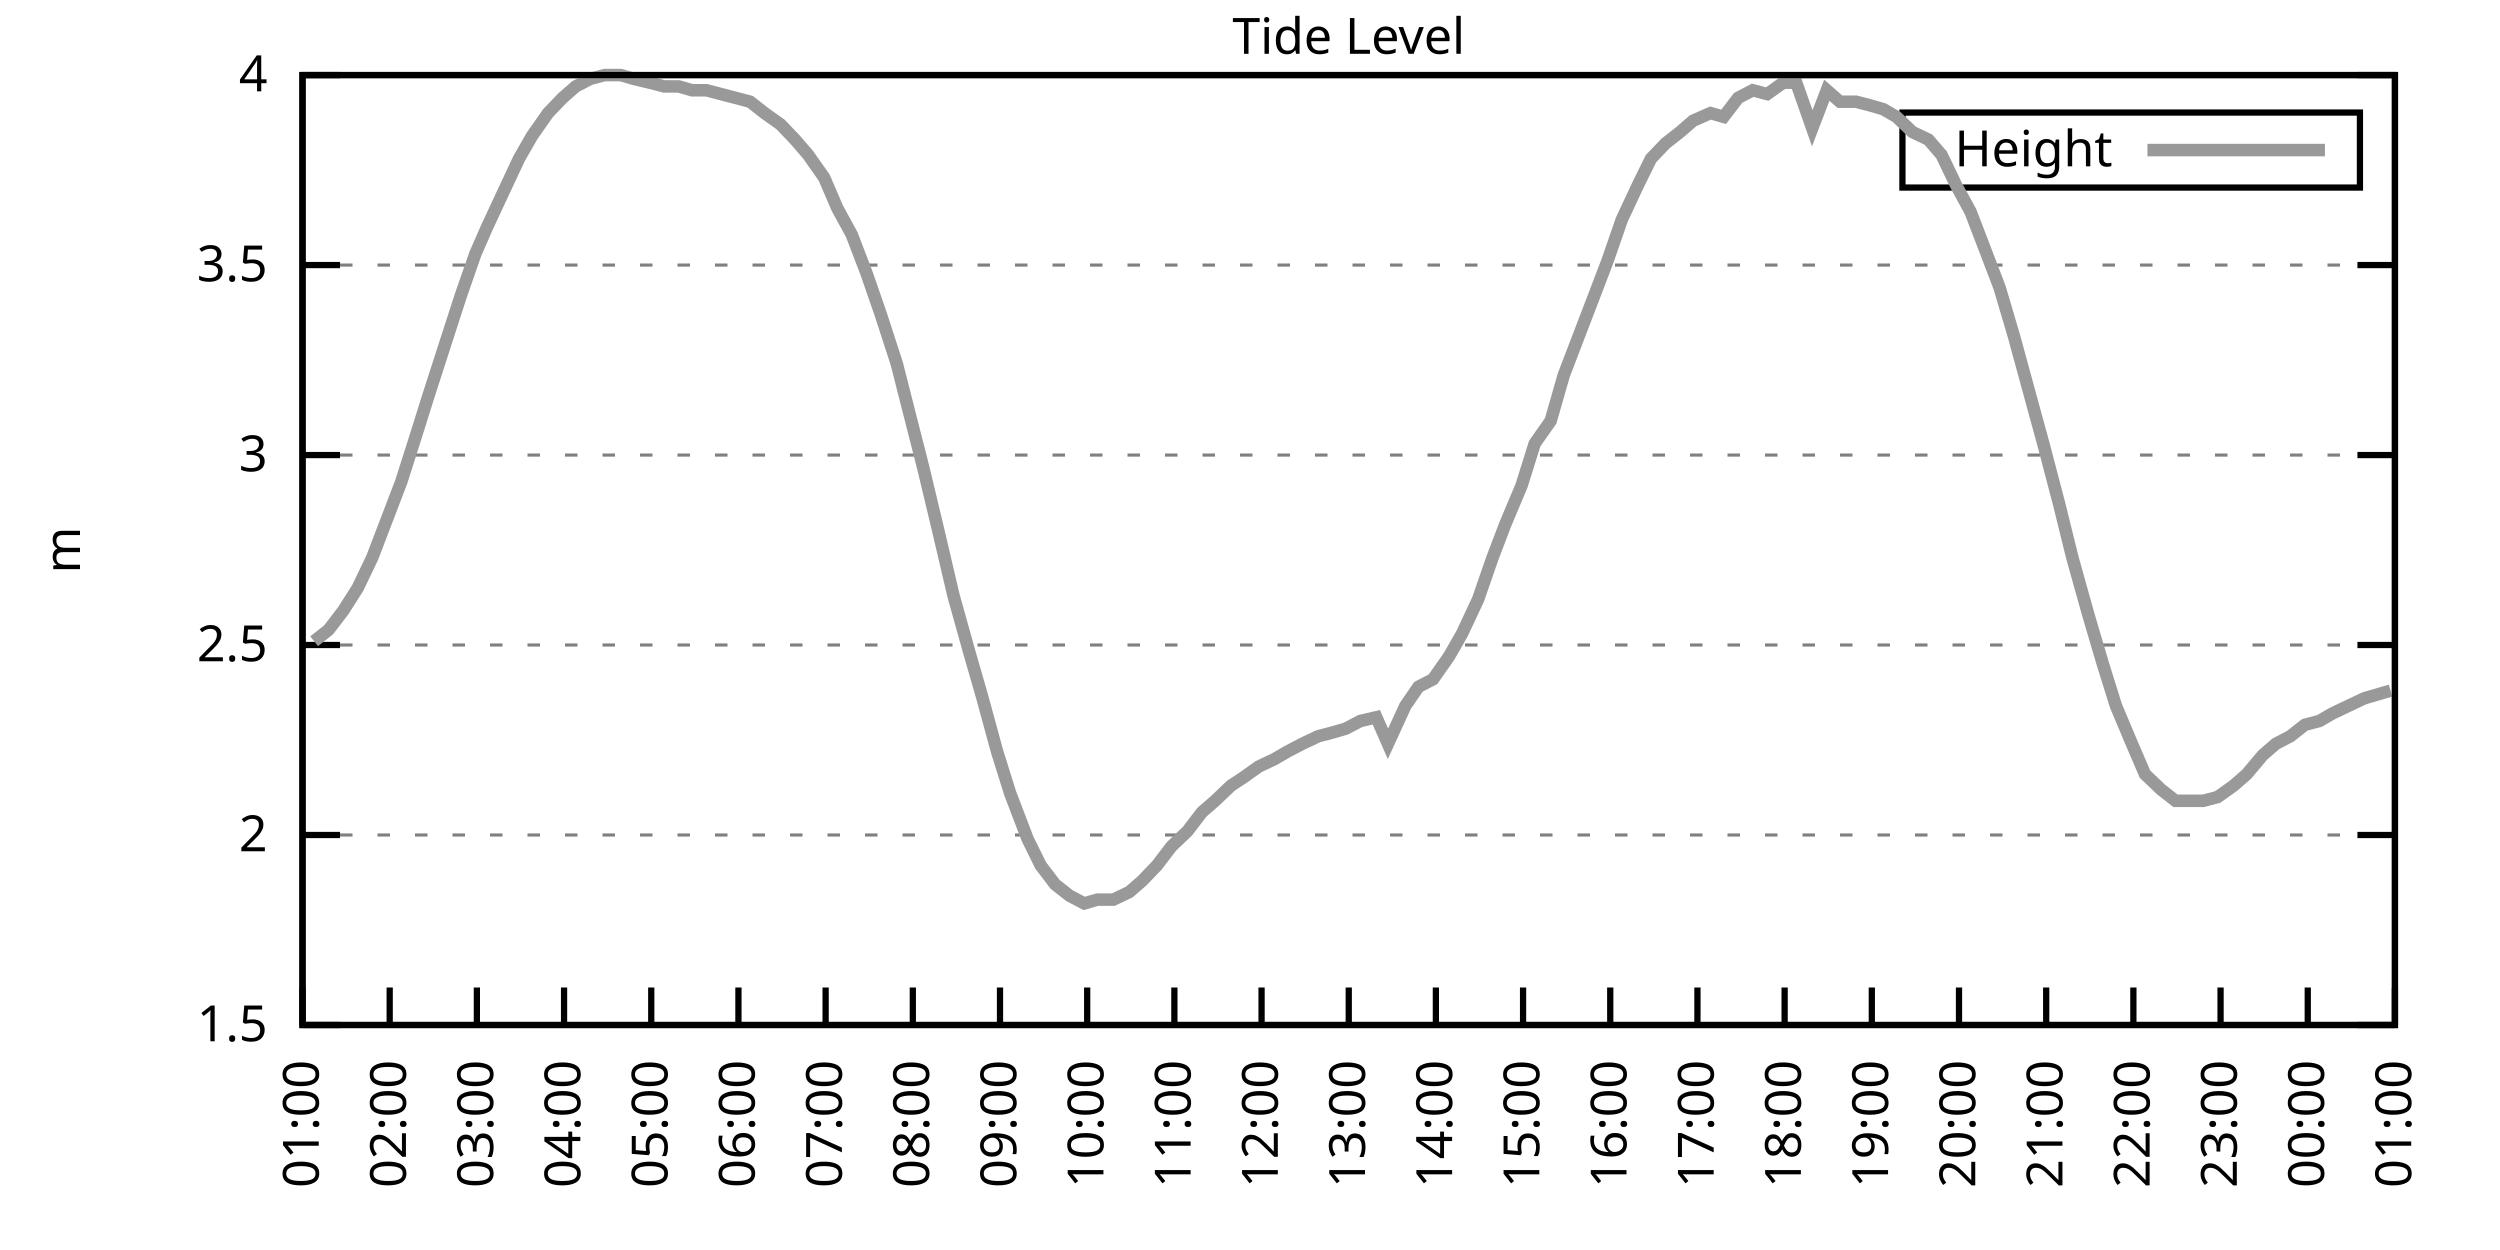
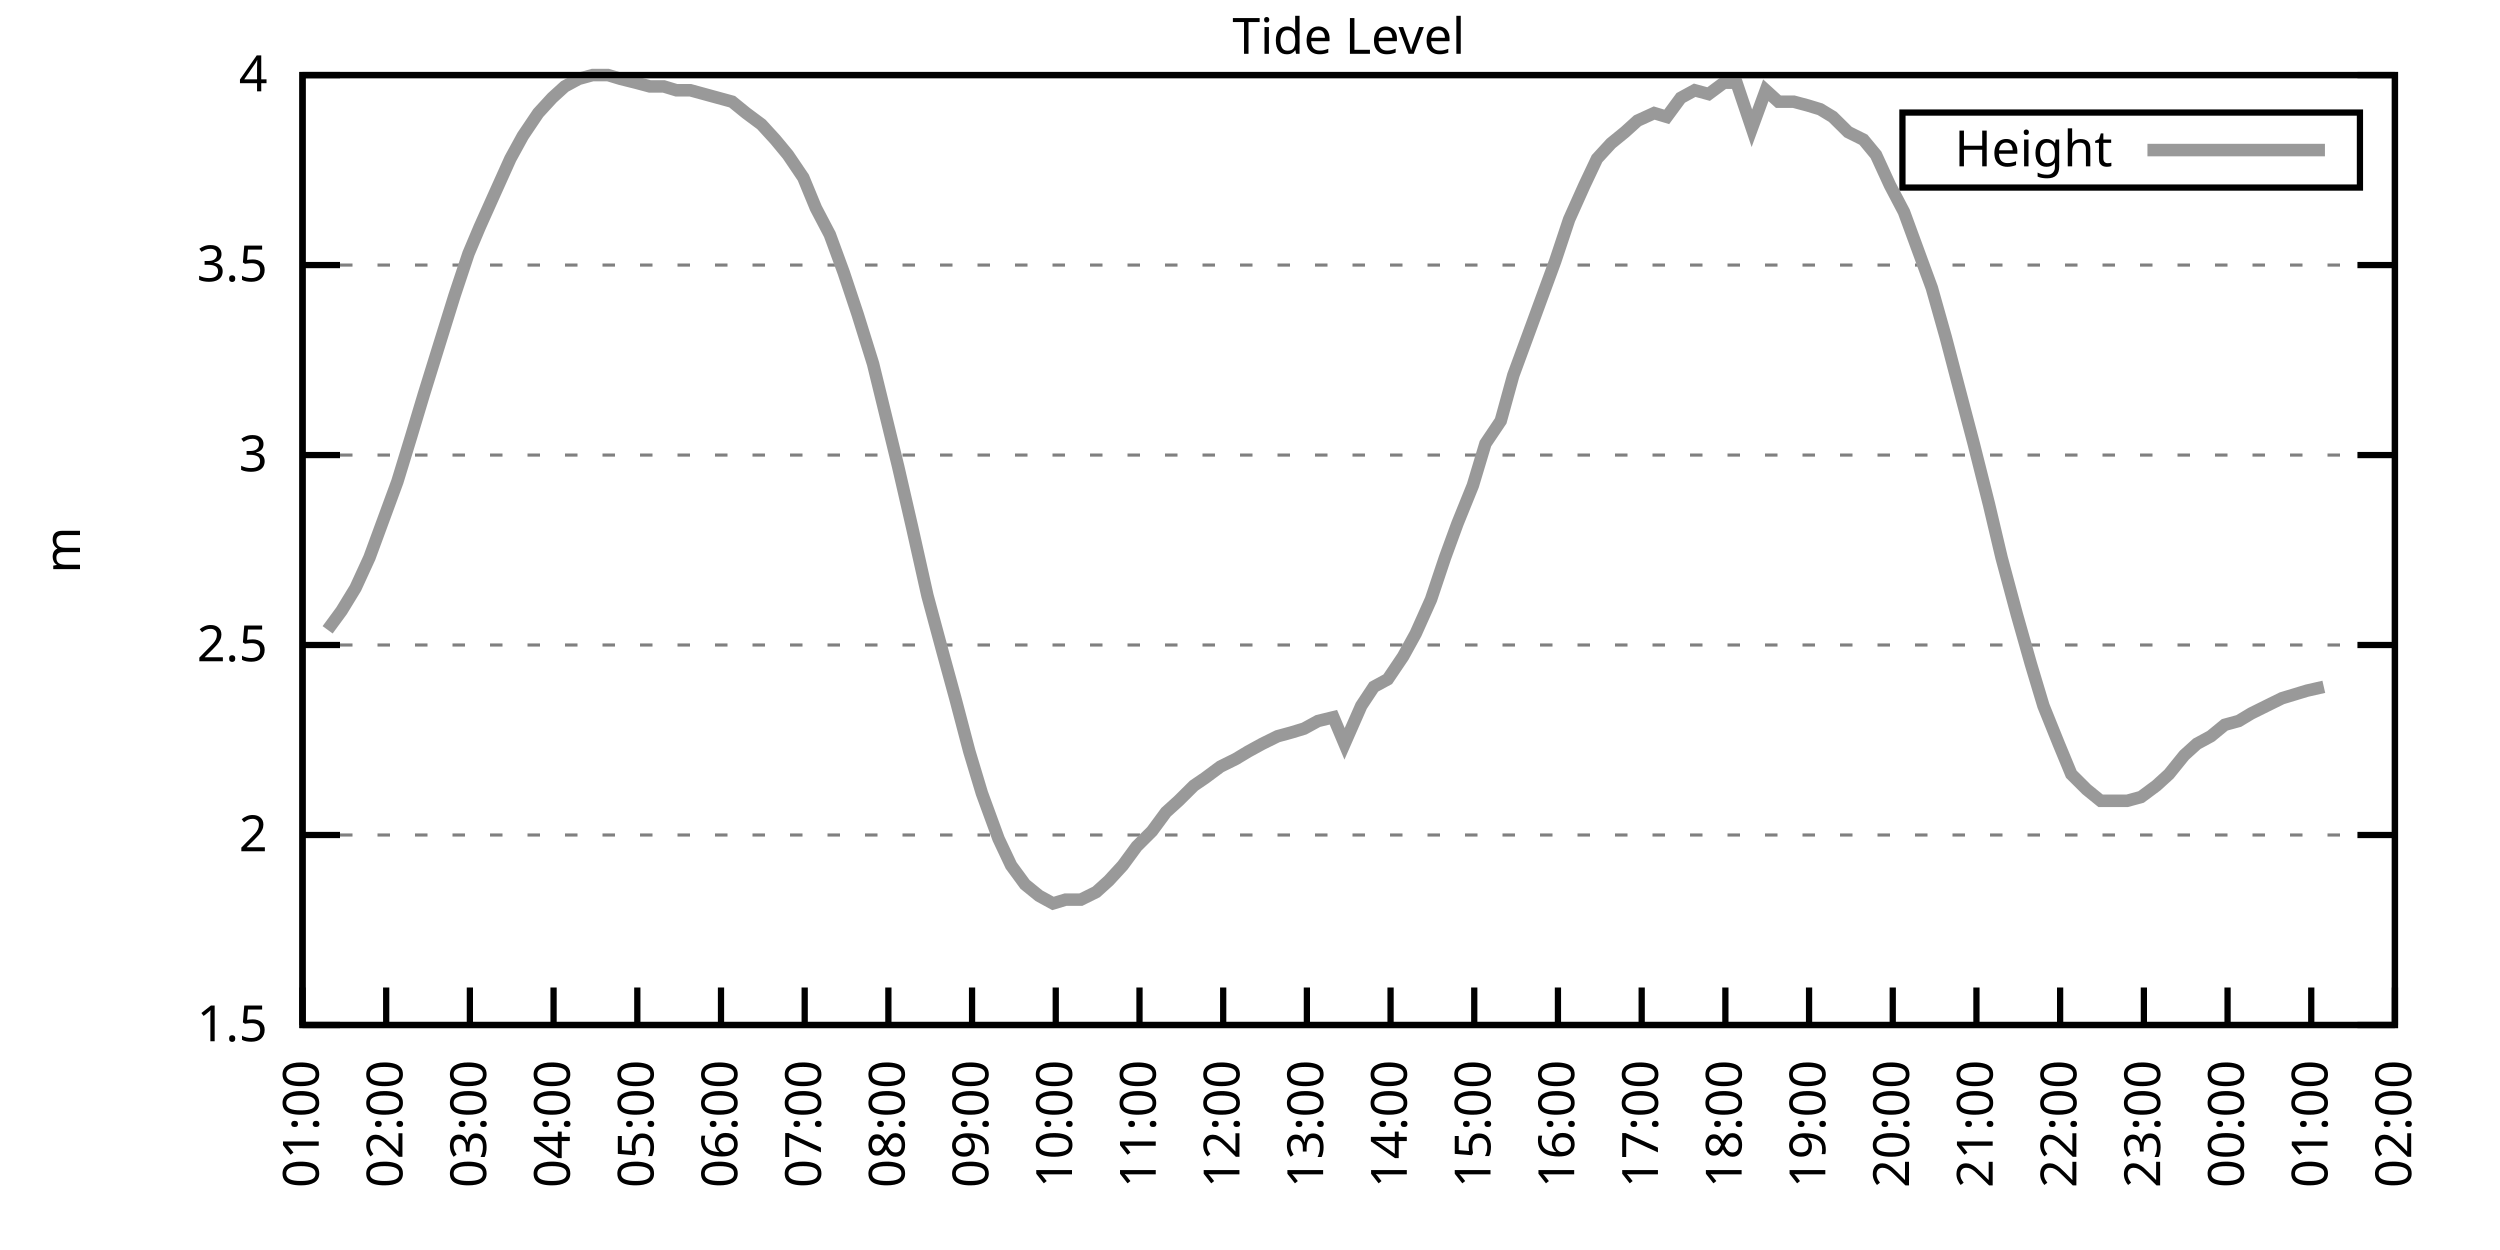
<svg xmlns="http://www.w3.org/2000/svg" xmlns:xlink="http://www.w3.org/1999/xlink" width="400" height="200" viewBox="0 0 400 200">
  <g id="gnuplot_canvas">
    <rect x="0" y="0" width="400" height="200" fill="none" />
    <defs>
      <circle id="gpDot" r="0.5" stroke-width="0.5" stroke="currentColor" />
      <path id="gpPt0" stroke-width="0.333" stroke="currentColor" d="M-1,0 h2 M0,-1 v2" />
      <path id="gpPt1" stroke-width="0.333" stroke="currentColor" d="M-1,-1 L1,1 M1,-1 L-1,1" />
      <path id="gpPt2" stroke-width="0.333" stroke="currentColor" d="M-1,0 L1,0 M0,-1 L0,1 M-1,-1 L1,1 M-1,1 L1,-1" />
      <rect id="gpPt3" stroke-width="0.333" stroke="currentColor" x="-1" y="-1" width="2" height="2" />
      <rect id="gpPt4" stroke-width="0.333" stroke="currentColor" fill="currentColor" x="-1" y="-1" width="2" height="2" />
      <circle id="gpPt5" stroke-width="0.333" stroke="currentColor" cx="0" cy="0" r="1" />
      <use xlink:href="#gpPt5" id="gpPt6" fill="currentColor" stroke="none" />
      <path id="gpPt7" stroke-width="0.333" stroke="currentColor" d="M0,-1.33 L-1.33,0.67 L1.33,0.67 z" />
      <use xlink:href="#gpPt7" id="gpPt8" fill="currentColor" stroke="none" />
      <use xlink:href="#gpPt7" id="gpPt9" stroke="currentColor" transform="rotate(180)" />
      <use xlink:href="#gpPt9" id="gpPt10" fill="currentColor" stroke="none" />
      <use xlink:href="#gpPt3" id="gpPt11" stroke="currentColor" transform="rotate(45)" />
      <use xlink:href="#gpPt11" id="gpPt12" fill="currentColor" stroke="none" />
      <path id="gpPt13" stroke-width="0.333" stroke="currentColor" d="M0,1.330 L1.265,0.411 L0.782,-1.067 L-0.782,-1.076 L-1.265,0.411 z" />
      <use xlink:href="#gpPt13" id="gpPt14" fill="currentColor" stroke="none" />
      <filter id="textbox" filterUnits="objectBoundingBox" x="0" y="0" height="1" width="1">
        <feFlood flood-color="white" flood-opacity="1" result="bgnd" />
        <feComposite in="SourceGraphic" in2="bgnd" operator="atop" />
      </filter>
      <filter id="greybox" filterUnits="objectBoundingBox" x="0" y="0" height="1" width="1">
        <feFlood flood-color="lightgrey" flood-opacity="1" result="grey" />
        <feComposite in="SourceGraphic" in2="grey" operator="atop" />
      </filter>
    </defs>
    <g fill="none" color="white" stroke="currentColor" stroke-width="1.00" stroke-linecap="butt" stroke-linejoin="miter">
</g>
    <g fill="none" color="black" stroke="currentColor" stroke-width="1.00" stroke-linecap="butt" stroke-linejoin="miter">
      <g stroke="none" shape-rendering="crispEdges">
        <polygon fill="rgb(255, 255, 255)" points="48.40,164.00 383.18,164.00 383.18,12.02 48.40,12.02 " />
      </g>
    </g>
    <g fill="none" color="black" stroke="currentColor" stroke-width="1.00" stroke-linecap="butt" stroke-linejoin="miter">
</g>
    <g fill="none" color="black" stroke="black" stroke-width="0.50" stroke-linecap="butt" stroke-linejoin="miter">
</g>
    <g fill="none" color="gray" stroke="currentColor" stroke-width="0.50" stroke-linecap="butt" stroke-linejoin="miter">
      <path stroke="gray" stroke-dasharray="2,4" class="gridline" d="M48.40,164.00 L383.19,164.00  " />
    </g>
    <g fill="none" color="gray" stroke="gray" stroke-width="1.00" stroke-linecap="butt" stroke-linejoin="miter">
</g>
    <g fill="none" color="black" stroke="currentColor" stroke-width="1.00" stroke-linecap="butt" stroke-linejoin="miter">
      <path stroke="black" d="M48.40,164.00 L54.40,164.00 M383.19,164.00 L377.19,164.00  " />
      <g transform="translate(42.80,166.60)" stroke="none" fill="black" font-family="Sans" font-size="8.00" text-anchor="end">
        <text>
          <tspan font-family="Sans"> 1.5</tspan>
        </text>
      </g>
    </g>
    <g fill="none" color="black" stroke="currentColor" stroke-width="1.00" stroke-linecap="butt" stroke-linejoin="miter">
</g>
    <g fill="none" color="black" stroke="black" stroke-width="0.50" stroke-linecap="butt" stroke-linejoin="miter">
</g>
    <g fill="none" color="gray" stroke="currentColor" stroke-width="0.50" stroke-linecap="butt" stroke-linejoin="miter">
      <path stroke="gray" stroke-dasharray="2,4" class="gridline" d="M48.40,133.60 L383.19,133.60  " />
    </g>
    <g fill="none" color="gray" stroke="gray" stroke-width="1.00" stroke-linecap="butt" stroke-linejoin="miter">
</g>
    <g fill="none" color="black" stroke="currentColor" stroke-width="1.00" stroke-linecap="butt" stroke-linejoin="miter">
      <path stroke="black" d="M48.40,133.60 L54.40,133.60 M383.19,133.60 L377.19,133.60  " />
      <g transform="translate(42.80,136.20)" stroke="none" fill="black" font-family="Sans" font-size="8.00" text-anchor="end">
        <text>
          <tspan font-family="Sans"> 2</tspan>
        </text>
      </g>
    </g>
    <g fill="none" color="black" stroke="currentColor" stroke-width="1.00" stroke-linecap="butt" stroke-linejoin="miter">
</g>
    <g fill="none" color="black" stroke="black" stroke-width="0.50" stroke-linecap="butt" stroke-linejoin="miter">
</g>
    <g fill="none" color="gray" stroke="currentColor" stroke-width="0.50" stroke-linecap="butt" stroke-linejoin="miter">
      <path stroke="gray" stroke-dasharray="2,4" class="gridline" d="M48.40,103.20 L383.19,103.20  " />
    </g>
    <g fill="none" color="gray" stroke="gray" stroke-width="1.00" stroke-linecap="butt" stroke-linejoin="miter">
</g>
    <g fill="none" color="black" stroke="currentColor" stroke-width="1.00" stroke-linecap="butt" stroke-linejoin="miter">
      <path stroke="black" d="M48.40,103.20 L54.40,103.20 M383.19,103.20 L377.19,103.20  " />
      <g transform="translate(42.80,105.80)" stroke="none" fill="black" font-family="Sans" font-size="8.00" text-anchor="end">
        <text>
          <tspan font-family="Sans"> 2.5</tspan>
        </text>
      </g>
    </g>
    <g fill="none" color="black" stroke="currentColor" stroke-width="1.00" stroke-linecap="butt" stroke-linejoin="miter">
</g>
    <g fill="none" color="black" stroke="black" stroke-width="0.50" stroke-linecap="butt" stroke-linejoin="miter">
</g>
    <g fill="none" color="gray" stroke="currentColor" stroke-width="0.50" stroke-linecap="butt" stroke-linejoin="miter">
      <path stroke="gray" stroke-dasharray="2,4" class="gridline" d="M48.40,72.81 L383.19,72.81  " />
    </g>
    <g fill="none" color="gray" stroke="gray" stroke-width="1.00" stroke-linecap="butt" stroke-linejoin="miter">
</g>
    <g fill="none" color="black" stroke="currentColor" stroke-width="1.00" stroke-linecap="butt" stroke-linejoin="miter">
      <path stroke="black" d="M48.40,72.81 L54.40,72.81 M383.19,72.81 L377.19,72.81  " />
      <g transform="translate(42.80,75.41)" stroke="none" fill="black" font-family="Sans" font-size="8.00" text-anchor="end">
        <text>
          <tspan font-family="Sans"> 3</tspan>
        </text>
      </g>
    </g>
    <g fill="none" color="black" stroke="currentColor" stroke-width="1.00" stroke-linecap="butt" stroke-linejoin="miter">
</g>
    <g fill="none" color="black" stroke="black" stroke-width="0.50" stroke-linecap="butt" stroke-linejoin="miter">
</g>
    <g fill="none" color="gray" stroke="currentColor" stroke-width="0.50" stroke-linecap="butt" stroke-linejoin="miter">
      <path stroke="gray" stroke-dasharray="2,4" class="gridline" d="M48.40,42.41 L383.19,42.41  " />
    </g>
    <g fill="none" color="gray" stroke="gray" stroke-width="1.00" stroke-linecap="butt" stroke-linejoin="miter">
</g>
    <g fill="none" color="black" stroke="currentColor" stroke-width="1.00" stroke-linecap="butt" stroke-linejoin="miter">
      <path stroke="black" d="M48.40,42.41 L54.40,42.41 M383.19,42.41 L377.19,42.41  " />
      <g transform="translate(42.80,45.01)" stroke="none" fill="black" font-family="Sans" font-size="8.00" text-anchor="end">
        <text>
          <tspan font-family="Sans"> 3.5</tspan>
        </text>
      </g>
    </g>
    <g fill="none" color="black" stroke="currentColor" stroke-width="1.00" stroke-linecap="butt" stroke-linejoin="miter">
</g>
    <g fill="none" color="black" stroke="black" stroke-width="0.50" stroke-linecap="butt" stroke-linejoin="miter">
</g>
    <g fill="none" color="gray" stroke="currentColor" stroke-width="0.50" stroke-linecap="butt" stroke-linejoin="miter">
      <path stroke="gray" stroke-dasharray="2,4" class="gridline" d="M48.40,12.01 L383.19,12.01  " />
    </g>
    <g fill="none" color="gray" stroke="gray" stroke-width="1.00" stroke-linecap="butt" stroke-linejoin="miter">
</g>
    <g fill="none" color="black" stroke="currentColor" stroke-width="1.00" stroke-linecap="butt" stroke-linejoin="miter">
      <path stroke="black" d="M48.40,12.01 L54.40,12.01 M383.19,12.01 L377.19,12.01  " />
      <g transform="translate(42.80,14.61)" stroke="none" fill="black" font-family="Sans" font-size="8.00" text-anchor="end">
        <text>
          <tspan font-family="Sans"> 4</tspan>
        </text>
      </g>
    </g>
    <g fill="none" color="black" stroke="currentColor" stroke-width="1.00" stroke-linecap="butt" stroke-linejoin="miter">
      <path stroke="black" d="M48.40,164.00 L48.40,158.00  " />
      <g transform="translate(51.00,169.60) rotate(270.00)" stroke="none" fill="black" font-family="Sans" font-size="8.00" text-anchor="end">
        <text>
          <tspan font-family="Sans">01:00</tspan>
        </text>
      </g>
    </g>
    <g fill="none" color="black" stroke="currentColor" stroke-width="1.00" stroke-linecap="butt" stroke-linejoin="miter">
-       <path stroke="black" d="M62.35,164.00 L62.35,158.00  " />
-       <g transform="translate(64.95,169.60) rotate(270.00)" stroke="none" fill="black" font-family="Sans" font-size="8.00" text-anchor="end">
+       <path stroke="black" d="M61.79,164.00 L61.79,158.00  " />
+       <g transform="translate(64.39,169.60) rotate(270.00)" stroke="none" fill="black" font-family="Sans" font-size="8.00" text-anchor="end">
        <text>
          <tspan font-family="Sans">02:00</tspan>
        </text>
      </g>
    </g>
    <g fill="none" color="black" stroke="currentColor" stroke-width="1.00" stroke-linecap="butt" stroke-linejoin="miter">
-       <path stroke="black" d="M76.30,164.00 L76.30,158.00  " />
-       <g transform="translate(78.90,169.60) rotate(270.00)" stroke="none" fill="black" font-family="Sans" font-size="8.00" text-anchor="end">
+       <path stroke="black" d="M75.18,164.00 L75.18,158.00  " />
+       <g transform="translate(77.78,169.60) rotate(270.00)" stroke="none" fill="black" font-family="Sans" font-size="8.00" text-anchor="end">
        <text>
          <tspan font-family="Sans">03:00</tspan>
        </text>
      </g>
    </g>
    <g fill="none" color="black" stroke="currentColor" stroke-width="1.00" stroke-linecap="butt" stroke-linejoin="miter">
-       <path stroke="black" d="M90.25,164.00 L90.25,158.00  " />
-       <g transform="translate(92.85,169.60) rotate(270.00)" stroke="none" fill="black" font-family="Sans" font-size="8.00" text-anchor="end">
+       <path stroke="black" d="M88.57,164.00 L88.57,158.00  " />
+       <g transform="translate(91.17,169.60) rotate(270.00)" stroke="none" fill="black" font-family="Sans" font-size="8.00" text-anchor="end">
        <text>
          <tspan font-family="Sans">04:00</tspan>
        </text>
      </g>
    </g>
    <g fill="none" color="black" stroke="currentColor" stroke-width="1.00" stroke-linecap="butt" stroke-linejoin="miter">
-       <path stroke="black" d="M104.20,164.00 L104.20,158.00  " />
-       <g transform="translate(106.80,169.60) rotate(270.00)" stroke="none" fill="black" font-family="Sans" font-size="8.00" text-anchor="end">
+       <path stroke="black" d="M101.97,164.00 L101.97,158.00  " />
+       <g transform="translate(104.57,169.60) rotate(270.00)" stroke="none" fill="black" font-family="Sans" font-size="8.00" text-anchor="end">
        <text>
          <tspan font-family="Sans">05:00</tspan>
        </text>
      </g>
    </g>
    <g fill="none" color="black" stroke="currentColor" stroke-width="1.00" stroke-linecap="butt" stroke-linejoin="miter">
-       <path stroke="black" d="M118.15,164.00 L118.15,158.00  " />
-       <g transform="translate(120.75,169.60) rotate(270.00)" stroke="none" fill="black" font-family="Sans" font-size="8.00" text-anchor="end">
+       <path stroke="black" d="M115.36,164.00 L115.36,158.00  " />
+       <g transform="translate(117.96,169.60) rotate(270.00)" stroke="none" fill="black" font-family="Sans" font-size="8.00" text-anchor="end">
        <text>
          <tspan font-family="Sans">06:00</tspan>
        </text>
      </g>
    </g>
    <g fill="none" color="black" stroke="currentColor" stroke-width="1.00" stroke-linecap="butt" stroke-linejoin="miter">
-       <path stroke="black" d="M132.10,164.00 L132.10,158.00  " />
-       <g transform="translate(134.70,169.60) rotate(270.00)" stroke="none" fill="black" font-family="Sans" font-size="8.00" text-anchor="end">
+       <path stroke="black" d="M128.75,164.00 L128.75,158.00  " />
+       <g transform="translate(131.35,169.60) rotate(270.00)" stroke="none" fill="black" font-family="Sans" font-size="8.00" text-anchor="end">
        <text>
          <tspan font-family="Sans">07:00</tspan>
        </text>
      </g>
    </g>
    <g fill="none" color="black" stroke="currentColor" stroke-width="1.00" stroke-linecap="butt" stroke-linejoin="miter">
-       <path stroke="black" d="M146.05,164.00 L146.05,158.00  " />
-       <g transform="translate(148.65,169.60) rotate(270.00)" stroke="none" fill="black" font-family="Sans" font-size="8.00" text-anchor="end">
+       <path stroke="black" d="M142.14,164.00 L142.14,158.00  " />
+       <g transform="translate(144.74,169.60) rotate(270.00)" stroke="none" fill="black" font-family="Sans" font-size="8.00" text-anchor="end">
        <text>
          <tspan font-family="Sans">08:00</tspan>
        </text>
      </g>
    </g>
    <g fill="none" color="black" stroke="currentColor" stroke-width="1.00" stroke-linecap="butt" stroke-linejoin="miter">
-       <path stroke="black" d="M160.00,164.00 L160.00,158.00  " />
-       <g transform="translate(162.60,169.60) rotate(270.00)" stroke="none" fill="black" font-family="Sans" font-size="8.00" text-anchor="end">
+       <path stroke="black" d="M155.53,164.00 L155.53,158.00  " />
+       <g transform="translate(158.13,169.60) rotate(270.00)" stroke="none" fill="black" font-family="Sans" font-size="8.00" text-anchor="end">
        <text>
          <tspan font-family="Sans">09:00</tspan>
        </text>
      </g>
    </g>
    <g fill="none" color="black" stroke="currentColor" stroke-width="1.00" stroke-linecap="butt" stroke-linejoin="miter">
-       <path stroke="black" d="M173.95,164.00 L173.95,158.00  " />
-       <g transform="translate(176.55,169.60) rotate(270.00)" stroke="none" fill="black" font-family="Sans" font-size="8.00" text-anchor="end">
+       <path stroke="black" d="M168.92,164.00 L168.92,158.00  " />
+       <g transform="translate(171.52,169.60) rotate(270.00)" stroke="none" fill="black" font-family="Sans" font-size="8.00" text-anchor="end">
        <text>
          <tspan font-family="Sans">10:00</tspan>
        </text>
      </g>
    </g>
    <g fill="none" color="black" stroke="currentColor" stroke-width="1.00" stroke-linecap="butt" stroke-linejoin="miter">
-       <path stroke="black" d="M187.90,164.00 L187.90,158.00  " />
-       <g transform="translate(190.50,169.60) rotate(270.00)" stroke="none" fill="black" font-family="Sans" font-size="8.00" text-anchor="end">
+       <path stroke="black" d="M182.32,164.00 L182.32,158.00  " />
+       <g transform="translate(184.92,169.60) rotate(270.00)" stroke="none" fill="black" font-family="Sans" font-size="8.00" text-anchor="end">
        <text>
          <tspan font-family="Sans">11:00</tspan>
        </text>
      </g>
    </g>
    <g fill="none" color="black" stroke="currentColor" stroke-width="1.00" stroke-linecap="butt" stroke-linejoin="miter">
-       <path stroke="black" d="M201.85,164.00 L201.85,158.00  " />
-       <g transform="translate(204.45,169.60) rotate(270.00)" stroke="none" fill="black" font-family="Sans" font-size="8.00" text-anchor="end">
+       <path stroke="black" d="M195.71,164.00 L195.71,158.00  " />
+       <g transform="translate(198.31,169.60) rotate(270.00)" stroke="none" fill="black" font-family="Sans" font-size="8.00" text-anchor="end">
        <text>
          <tspan font-family="Sans">12:00</tspan>
        </text>
      </g>
    </g>
    <g fill="none" color="black" stroke="currentColor" stroke-width="1.00" stroke-linecap="butt" stroke-linejoin="miter">
-       <path stroke="black" d="M215.80,164.00 L215.80,158.00  " />
-       <g transform="translate(218.40,169.60) rotate(270.00)" stroke="none" fill="black" font-family="Sans" font-size="8.00" text-anchor="end">
+       <path stroke="black" d="M209.10,164.00 L209.10,158.00  " />
+       <g transform="translate(211.70,169.60) rotate(270.00)" stroke="none" fill="black" font-family="Sans" font-size="8.00" text-anchor="end">
        <text>
          <tspan font-family="Sans">13:00</tspan>
        </text>
      </g>
    </g>
    <g fill="none" color="black" stroke="currentColor" stroke-width="1.00" stroke-linecap="butt" stroke-linejoin="miter">
-       <path stroke="black" d="M229.74,164.00 L229.74,158.00  " />
-       <g transform="translate(232.34,169.60) rotate(270.00)" stroke="none" fill="black" font-family="Sans" font-size="8.00" text-anchor="end">
+       <path stroke="black" d="M222.49,164.00 L222.49,158.00  " />
+       <g transform="translate(225.09,169.60) rotate(270.00)" stroke="none" fill="black" font-family="Sans" font-size="8.00" text-anchor="end">
        <text>
          <tspan font-family="Sans">14:00</tspan>
        </text>
      </g>
    </g>
    <g fill="none" color="black" stroke="currentColor" stroke-width="1.00" stroke-linecap="butt" stroke-linejoin="miter">
-       <path stroke="black" d="M243.69,164.00 L243.69,158.00  " />
-       <g transform="translate(246.29,169.60) rotate(270.00)" stroke="none" fill="black" font-family="Sans" font-size="8.00" text-anchor="end">
+       <path stroke="black" d="M235.88,164.00 L235.88,158.00  " />
+       <g transform="translate(238.48,169.60) rotate(270.00)" stroke="none" fill="black" font-family="Sans" font-size="8.00" text-anchor="end">
        <text>
          <tspan font-family="Sans">15:00</tspan>
        </text>
      </g>
    </g>
    <g fill="none" color="black" stroke="currentColor" stroke-width="1.00" stroke-linecap="butt" stroke-linejoin="miter">
-       <path stroke="black" d="M257.64,164.00 L257.64,158.00  " />
-       <g transform="translate(260.24,169.60) rotate(270.00)" stroke="none" fill="black" font-family="Sans" font-size="8.00" text-anchor="end">
+       <path stroke="black" d="M249.27,164.00 L249.27,158.00  " />
+       <g transform="translate(251.87,169.60) rotate(270.00)" stroke="none" fill="black" font-family="Sans" font-size="8.00" text-anchor="end">
        <text>
          <tspan font-family="Sans">16:00</tspan>
        </text>
      </g>
    </g>
    <g fill="none" color="black" stroke="currentColor" stroke-width="1.00" stroke-linecap="butt" stroke-linejoin="miter">
-       <path stroke="black" d="M271.59,164.00 L271.59,158.00  " />
-       <g transform="translate(274.19,169.60) rotate(270.00)" stroke="none" fill="black" font-family="Sans" font-size="8.00" text-anchor="end">
+       <path stroke="black" d="M262.67,164.00 L262.67,158.00  " />
+       <g transform="translate(265.27,169.60) rotate(270.00)" stroke="none" fill="black" font-family="Sans" font-size="8.00" text-anchor="end">
        <text>
          <tspan font-family="Sans">17:00</tspan>
        </text>
      </g>
    </g>
    <g fill="none" color="black" stroke="currentColor" stroke-width="1.00" stroke-linecap="butt" stroke-linejoin="miter">
-       <path stroke="black" d="M285.54,164.00 L285.54,158.00  " />
-       <g transform="translate(288.14,169.60) rotate(270.00)" stroke="none" fill="black" font-family="Sans" font-size="8.00" text-anchor="end">
+       <path stroke="black" d="M276.06,164.00 L276.06,158.00  " />
+       <g transform="translate(278.66,169.60) rotate(270.00)" stroke="none" fill="black" font-family="Sans" font-size="8.00" text-anchor="end">
        <text>
          <tspan font-family="Sans">18:00</tspan>
        </text>
      </g>
    </g>
    <g fill="none" color="black" stroke="currentColor" stroke-width="1.00" stroke-linecap="butt" stroke-linejoin="miter">
-       <path stroke="black" d="M299.49,164.00 L299.49,158.00  " />
-       <g transform="translate(302.09,169.60) rotate(270.00)" stroke="none" fill="black" font-family="Sans" font-size="8.00" text-anchor="end">
+       <path stroke="black" d="M289.45,164.00 L289.45,158.00  " />
+       <g transform="translate(292.05,169.60) rotate(270.00)" stroke="none" fill="black" font-family="Sans" font-size="8.00" text-anchor="end">
        <text>
          <tspan font-family="Sans">19:00</tspan>
        </text>
      </g>
    </g>
    <g fill="none" color="black" stroke="currentColor" stroke-width="1.00" stroke-linecap="butt" stroke-linejoin="miter">
-       <path stroke="black" d="M313.44,164.00 L313.44,158.00  " />
-       <g transform="translate(316.04,169.60) rotate(270.00)" stroke="none" fill="black" font-family="Sans" font-size="8.00" text-anchor="end">
+       <path stroke="black" d="M302.84,164.00 L302.84,158.00  " />
+       <g transform="translate(305.44,169.60) rotate(270.00)" stroke="none" fill="black" font-family="Sans" font-size="8.00" text-anchor="end">
        <text>
          <tspan font-family="Sans">20:00</tspan>
        </text>
      </g>
    </g>
    <g fill="none" color="black" stroke="currentColor" stroke-width="1.00" stroke-linecap="butt" stroke-linejoin="miter">
-       <path stroke="black" d="M327.39,164.00 L327.39,158.00  " />
-       <g transform="translate(329.99,169.60) rotate(270.00)" stroke="none" fill="black" font-family="Sans" font-size="8.00" text-anchor="end">
+       <path stroke="black" d="M316.23,164.00 L316.23,158.00  " />
+       <g transform="translate(318.83,169.60) rotate(270.00)" stroke="none" fill="black" font-family="Sans" font-size="8.00" text-anchor="end">
        <text>
          <tspan font-family="Sans">21:00</tspan>
        </text>
      </g>
    </g>
    <g fill="none" color="black" stroke="currentColor" stroke-width="1.00" stroke-linecap="butt" stroke-linejoin="miter">
-       <path stroke="black" d="M341.34,164.00 L341.34,158.00  " />
-       <g transform="translate(343.94,169.60) rotate(270.00)" stroke="none" fill="black" font-family="Sans" font-size="8.00" text-anchor="end">
+       <path stroke="black" d="M329.62,164.00 L329.62,158.00  " />
+       <g transform="translate(332.22,169.60) rotate(270.00)" stroke="none" fill="black" font-family="Sans" font-size="8.00" text-anchor="end">
        <text>
          <tspan font-family="Sans">22:00</tspan>
        </text>
      </g>
    </g>
    <g fill="none" color="black" stroke="currentColor" stroke-width="1.00" stroke-linecap="butt" stroke-linejoin="miter">
-       <path stroke="black" d="M355.29,164.00 L355.29,158.00  " />
-       <g transform="translate(357.89,169.60) rotate(270.00)" stroke="none" fill="black" font-family="Sans" font-size="8.00" text-anchor="end">
+       <path stroke="black" d="M343.02,164.00 L343.02,158.00  " />
+       <g transform="translate(345.62,169.60) rotate(270.00)" stroke="none" fill="black" font-family="Sans" font-size="8.00" text-anchor="end">
        <text>
          <tspan font-family="Sans">23:00</tspan>
        </text>
      </g>
    </g>
    <g fill="none" color="black" stroke="currentColor" stroke-width="1.00" stroke-linecap="butt" stroke-linejoin="miter">
-       <path stroke="black" d="M369.24,164.00 L369.24,158.00  " />
-       <g transform="translate(371.84,169.60) rotate(270.00)" stroke="none" fill="black" font-family="Sans" font-size="8.00" text-anchor="end">
+       <path stroke="black" d="M356.41,164.00 L356.41,158.00  " />
+       <g transform="translate(359.01,169.60) rotate(270.00)" stroke="none" fill="black" font-family="Sans" font-size="8.00" text-anchor="end">
        <text>
          <tspan font-family="Sans">00:00</tspan>
+         </text>
+       </g>
+     </g>
+     <g fill="none" color="black" stroke="currentColor" stroke-width="1.00" stroke-linecap="butt" stroke-linejoin="miter">
+       <path stroke="black" d="M369.80,164.00 L369.80,158.00  " />
+       <g transform="translate(372.40,169.60) rotate(270.00)" stroke="none" fill="black" font-family="Sans" font-size="8.00" text-anchor="end">
+         <text>
+           <tspan font-family="Sans">01:00</tspan>
        </text>
      </g>
    </g>
    <g fill="none" color="black" stroke="currentColor" stroke-width="1.00" stroke-linecap="butt" stroke-linejoin="miter">
      <path stroke="black" d="M383.19,164.00 L383.19,158.00  " />
      <g transform="translate(385.79,169.60) rotate(270.00)" stroke="none" fill="black" font-family="Sans" font-size="8.00" text-anchor="end">
        <text>
-           <tspan font-family="Sans">01:00</tspan>
+           <tspan font-family="Sans">02:00</tspan>
        </text>
      </g>
    </g>
    <g fill="none" color="black" stroke="currentColor" stroke-width="1.00" stroke-linecap="butt" stroke-linejoin="miter">
</g>
    <g fill="none" color="black" stroke="currentColor" stroke-width="1.00" stroke-linecap="butt" stroke-linejoin="miter">
      <path stroke="black" d="M48.40,12.01 L48.40,164.00 L383.19,164.00 L383.19,12.01 L48.40,12.01 Z  " />
    </g>
    <g fill="none" color="black" stroke="currentColor" stroke-width="1.00" stroke-linecap="butt" stroke-linejoin="miter">
</g>
    <g fill="none" color="black" stroke="currentColor" stroke-width="1.00" stroke-linecap="butt" stroke-linejoin="miter">
      <path stroke="black" d="M304.39,30.01 L304.39,18.01 L377.59,18.01 L377.59,30.01 L304.39,30.01 Z  " />
    </g>
    <g id="Tide_level_plot_1">
      <g fill="none" color="white" stroke="black" stroke-width="2.00" stroke-linecap="butt" stroke-linejoin="miter">
</g>
      <g fill="none" color="black" stroke="currentColor" stroke-width="2.00" stroke-linecap="butt" stroke-linejoin="miter">
        <g transform="translate(337.99,26.61)" stroke="none" fill="black" font-family="Sans" font-size="8.00" text-anchor="end">
          <text>
            <tspan font-family="Sans">Height</tspan>
          </text>
        </g>
      </g>
      <g fill="none" color="black" stroke="currentColor" stroke-width="2.00" stroke-linecap="butt" stroke-linejoin="miter">
-         <path stroke="rgb(153, 153, 153)" d="M343.59,24.01 L371.99,24.01 M50.26,102.60 L52.58,100.77 L54.91,97.73 L57.23,94.08 L59.56,89.22 L62.12,82.53   L64.21,77.06 L66.53,69.77 L68.63,63.08 L71.18,55.18 L73.74,47.27 L76.07,40.58 L77.93,36.33 L80.48,30.86   L83.04,25.39 L85.13,21.74 L87.69,18.09 L90.02,15.66 L92.11,13.83 L94.43,12.62 L96.76,12.01 L99.32,12.01   L101.41,12.62 L103.97,13.23 L106.29,13.83 L108.62,13.83 L110.71,14.44 L113.03,14.44 L115.36,15.05 L120.01,16.27   L122.33,18.09 L124.89,19.91 L127.22,22.35 L129.31,24.78 L131.87,28.42 L133.96,33.29 L136.28,37.54 L138.61,43.62   L140.93,50.31 L143.49,58.21 L145.81,67.33 L147.67,74.63 L150.00,84.36 L152.56,95.30 L155.11,104.42 L157.21,111.72   L159.53,120.23 L161.62,126.91 L164.41,134.21 L166.51,138.47 L168.83,141.51 L171.16,143.33 L173.48,144.55 L175.57,143.94   L178.13,143.94 L180.69,142.72 L182.78,140.90 L185.11,138.47 L187.43,135.43 L189.99,132.99 L192.31,129.95 L194.41,128.13   L196.96,125.70 L198.82,124.48 L201.38,122.66 L203.94,121.44 L206.03,120.23 L208.36,119.01 L210.91,117.80 L213.24,117.19   L215.33,116.58 L217.65,115.36 L220.21,114.76 L222.07,119.01 L224.86,112.93 L226.95,109.89 L229.28,108.68 L231.84,105.03   L233.93,101.38 L236.49,95.91 L238.81,89.22 L240.90,83.75 L243.46,77.67 L245.55,70.98 L248.11,67.33 L250.20,60.04   L252.76,53.35 L255.09,47.27 L257.18,41.80 L259.50,35.11 L262.06,29.64 L264.15,25.39 L266.48,22.95 L268.80,21.13   L270.90,19.31 L273.69,18.09 L275.78,18.70 L278.10,15.66 L280.43,14.44 L282.75,15.05 L285.31,13.23 L287.40,13.23   L289.96,20.52 L292.29,14.44 L294.38,16.27 L296.94,16.27 L299.26,16.87 L301.35,17.48 L303.44,18.70 L306.00,21.13   L308.56,22.35 L310.65,24.78 L312.98,29.64 L315.30,33.90 L317.86,40.58 L319.95,46.06 L322.28,53.96 L324.60,62.47   L326.93,70.98 L329.48,80.71 L331.58,89.22 L334.13,98.34 L336.46,106.24 L338.55,112.93 L341.11,119.01 L343.20,123.87   L345.76,126.31 L348.08,128.13 L350.18,128.13 L352.50,128.13 L354.83,127.52 L357.38,125.70 L359.48,123.87 L362.03,120.83   L364.13,119.01 L366.45,117.80 L368.78,115.97 L371.10,115.36 L373.19,114.15 L375.75,112.93 L378.31,111.72 L380.40,111.11   L382.49,110.50  " />
+         <path stroke="rgb(153, 153, 153)" d="M343.59,24.01 L371.99,24.01 M52.42,100.77 L54.65,97.73 L56.88,94.08 L59.11,89.22 L61.57,82.53 L63.58,77.06   L65.81,69.77 L67.82,63.08 L70.27,55.18 L72.73,47.27 L74.96,40.58 L76.75,36.33 L79.20,30.86 L81.66,25.39   L83.66,21.74 L86.12,18.09 L88.35,15.66 L90.36,13.83 L92.59,12.62 L94.82,12.01 L97.28,12.01 L99.29,12.62   L101.74,13.23 L103.98,13.83 L106.21,13.83 L108.22,14.44 L110.45,14.44 L112.68,15.05 L117.14,16.27 L119.38,18.09   L121.83,19.91 L124.06,22.35 L126.07,24.78 L128.53,28.42 L130.54,33.29 L132.77,37.54 L135.00,43.62 L137.23,50.31   L139.69,58.21 L141.92,67.33 L143.70,74.63 L145.94,84.36 L148.39,95.30 L150.85,104.42 L152.85,111.72 L155.09,120.23   L157.10,126.91 L159.77,134.21 L161.78,138.47 L164.01,141.51 L166.25,143.33 L168.48,144.55 L170.49,143.94 L172.94,143.94   L175.40,142.72 L177.41,140.90 L179.64,138.47 L181.87,135.43 L184.32,132.99 L186.56,129.95 L188.57,128.13 L191.02,125.70   L192.81,124.48 L195.26,122.66 L197.72,121.44 L199.73,120.23 L201.96,119.01 L204.41,117.80 L206.64,117.19 L208.65,116.58   L210.88,115.36 L213.34,114.76 L215.13,119.01 L217.80,112.93 L219.81,109.89 L222.04,108.68 L224.50,105.03 L226.51,101.38   L228.96,95.91 L231.20,89.22 L233.20,83.75 L235.66,77.67 L237.67,70.98 L240.12,67.33 L242.13,60.04 L244.59,53.35   L246.82,47.27 L248.83,41.80 L251.06,35.11 L253.51,29.64 L255.52,25.39 L257.76,22.95 L259.99,21.13 L262.00,19.31   L264.67,18.09 L266.68,18.70 L268.92,15.66 L271.15,14.44 L273.38,15.05 L275.83,13.23 L277.84,13.23 L280.30,20.52   L282.53,14.44 L284.54,16.27 L286.99,16.27 L289.23,16.87 L291.23,17.48 L293.24,18.70 L295.70,21.13 L298.15,22.35   L300.16,24.78 L302.39,29.64 L304.63,33.90 L307.08,40.58 L309.09,46.06 L311.32,53.96 L313.55,62.47 L315.79,70.98   L318.24,80.71 L320.25,89.22 L322.70,98.34 L324.94,106.24 L326.95,112.93 L329.40,119.01 L331.41,123.87 L333.86,126.31   L336.10,128.13 L338.10,128.13 L340.34,128.13 L342.57,127.52 L345.02,125.70 L347.03,123.87 L349.49,120.83 L351.50,119.01   L353.73,117.80 L355.96,115.97 L358.19,115.36 L360.20,114.15 L362.66,112.93 L365.11,111.72 L367.12,111.11 L369.13,110.50   L371.81,109.89  " />
      </g>
    </g>
    <g fill="none" color="black" stroke="currentColor" stroke-width="2.00" stroke-linecap="butt" stroke-linejoin="miter">
</g>
    <g fill="none" color="black" stroke="black" stroke-width="1.00" stroke-linecap="butt" stroke-linejoin="miter">
</g>
    <g fill="none" color="black" stroke="currentColor" stroke-width="1.00" stroke-linecap="butt" stroke-linejoin="miter">
      <path stroke="black" d="M48.40,12.01 L48.40,164.00 L383.19,164.00 L383.19,12.01 L48.40,12.01 Z  " />
      <g transform="translate(12.80,88.01) rotate(270.00)" stroke="none" fill="black" font-family="Sans" font-size="8.00" text-anchor="middle">
        <text>
          <tspan font-family="Sans">m</tspan>
        </text>
      </g>
    </g>
    <g fill="none" color="black" stroke="currentColor" stroke-width="1.00" stroke-linecap="butt" stroke-linejoin="miter">
</g>
    <g fill="none" color="black" stroke="currentColor" stroke-width="1.00" stroke-linecap="butt" stroke-linejoin="miter">
      <g transform="translate(215.79,8.61)" stroke="none" fill="black" font-family="Sans" font-size="8.00" text-anchor="middle">
        <text>
          <tspan font-family="Sans">Tide Level</tspan>
        </text>
      </g>
    </g>
    <g fill="none" color="black" stroke="currentColor" stroke-width="1.00" stroke-linecap="butt" stroke-linejoin="miter">
</g>
  </g>
</svg>
